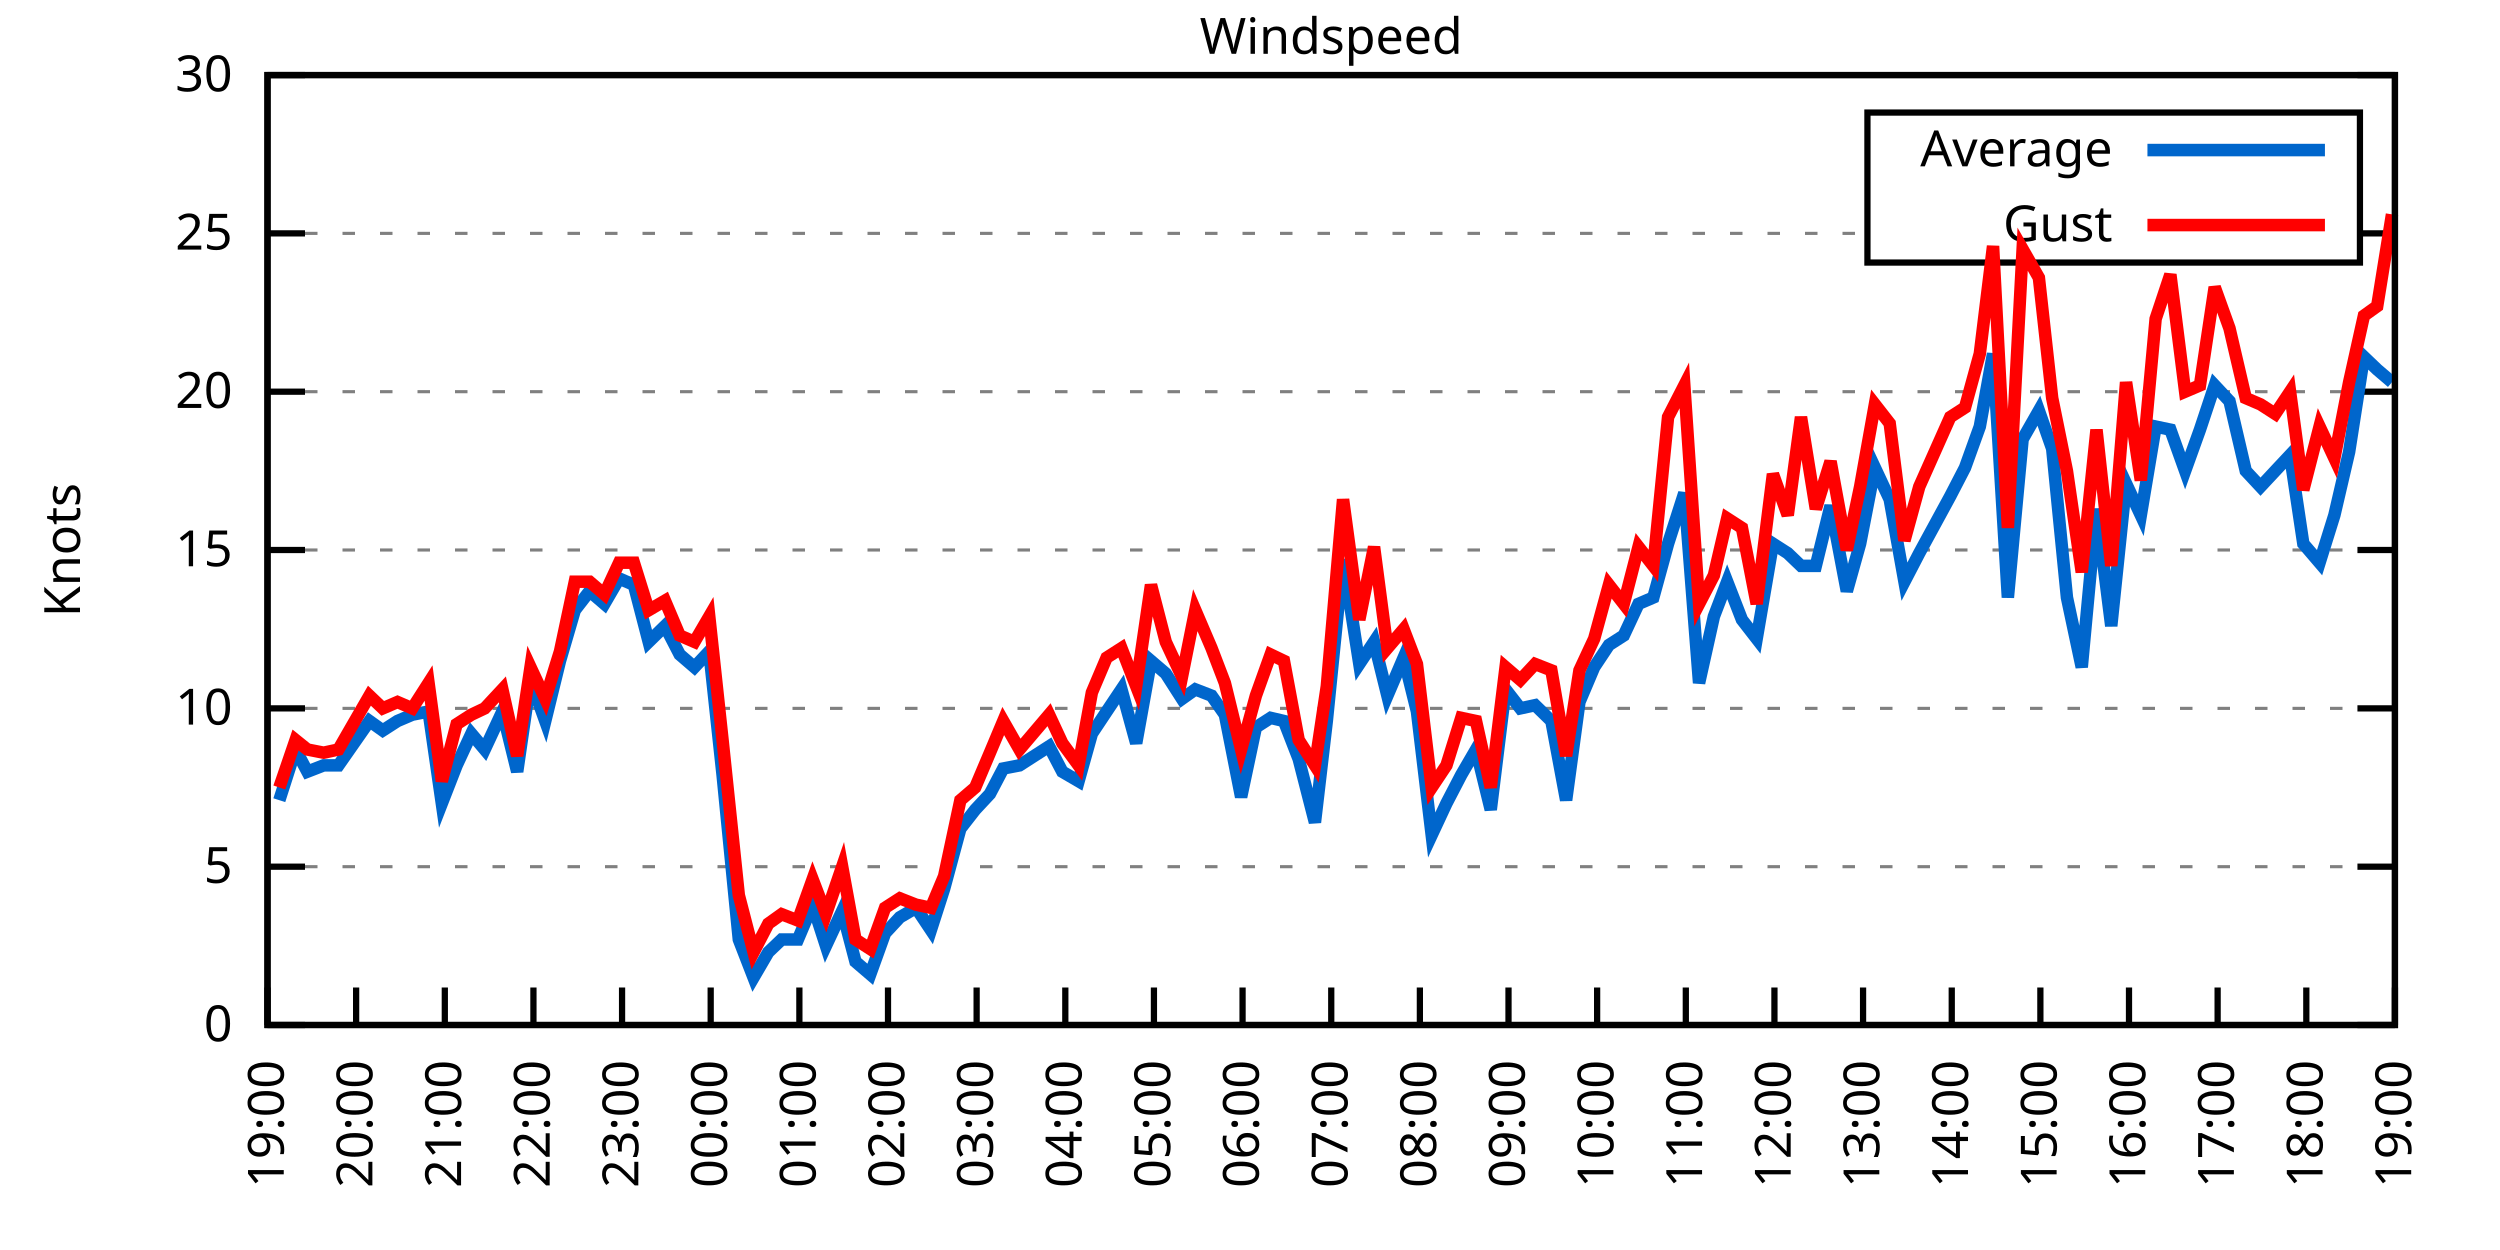
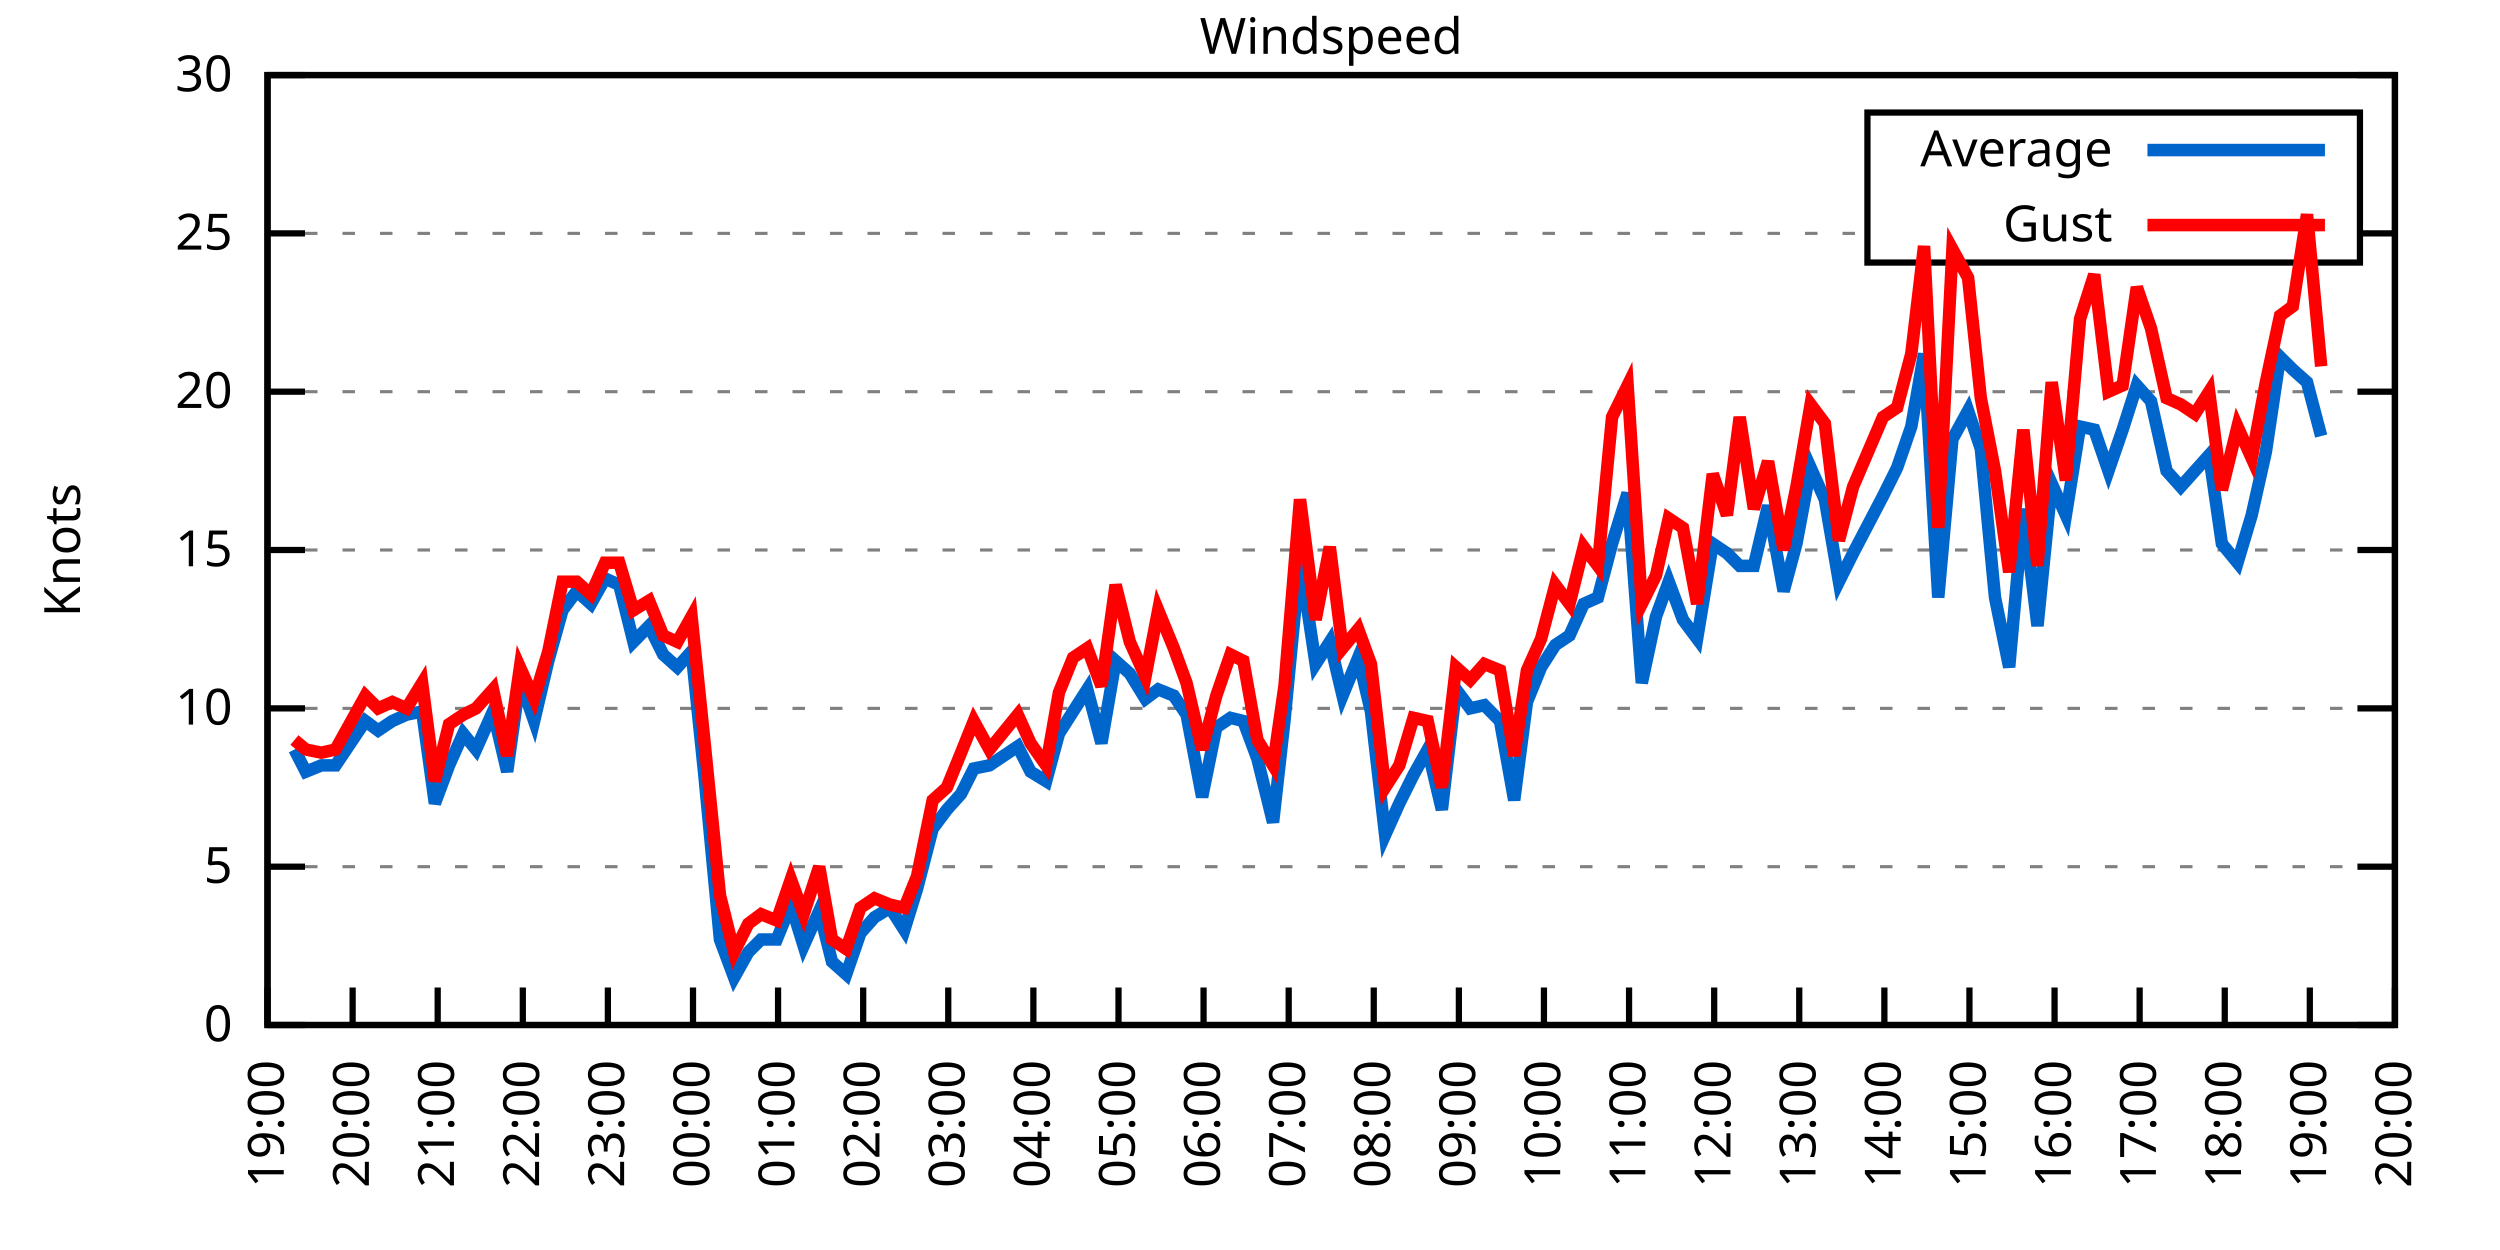
<svg xmlns="http://www.w3.org/2000/svg" xmlns:xlink="http://www.w3.org/1999/xlink" width="400" height="200" viewBox="0 0 400 200">
  <g id="gnuplot_canvas">
    <rect x="0" y="0" width="400" height="200" fill="none" />
    <defs>
      <circle id="gpDot" r="0.5" stroke-width="0.5" stroke="currentColor" />
      <path id="gpPt0" stroke-width="0.333" stroke="currentColor" d="M-1,0 h2 M0,-1 v2" />
      <path id="gpPt1" stroke-width="0.333" stroke="currentColor" d="M-1,-1 L1,1 M1,-1 L-1,1" />
      <path id="gpPt2" stroke-width="0.333" stroke="currentColor" d="M-1,0 L1,0 M0,-1 L0,1 M-1,-1 L1,1 M-1,1 L1,-1" />
      <rect id="gpPt3" stroke-width="0.333" stroke="currentColor" x="-1" y="-1" width="2" height="2" />
      <rect id="gpPt4" stroke-width="0.333" stroke="currentColor" fill="currentColor" x="-1" y="-1" width="2" height="2" />
      <circle id="gpPt5" stroke-width="0.333" stroke="currentColor" cx="0" cy="0" r="1" />
      <use xlink:href="#gpPt5" id="gpPt6" fill="currentColor" stroke="none" />
      <path id="gpPt7" stroke-width="0.333" stroke="currentColor" d="M0,-1.33 L-1.33,0.67 L1.33,0.67 z" />
      <use xlink:href="#gpPt7" id="gpPt8" fill="currentColor" stroke="none" />
      <use xlink:href="#gpPt7" id="gpPt9" stroke="currentColor" transform="rotate(180)" />
      <use xlink:href="#gpPt9" id="gpPt10" fill="currentColor" stroke="none" />
      <use xlink:href="#gpPt3" id="gpPt11" stroke="currentColor" transform="rotate(45)" />
      <use xlink:href="#gpPt11" id="gpPt12" fill="currentColor" stroke="none" />
      <path id="gpPt13" stroke-width="0.333" stroke="currentColor" d="M0,1.330 L1.265,0.411 L0.782,-1.067 L-0.782,-1.076 L-1.265,0.411 z" />
      <use xlink:href="#gpPt13" id="gpPt14" fill="currentColor" stroke="none" />
      <filter id="textbox" filterUnits="objectBoundingBox" x="0" y="0" height="1" width="1">
        <feFlood flood-color="white" flood-opacity="1" result="bgnd" />
        <feComposite in="SourceGraphic" in2="bgnd" operator="atop" />
      </filter>
      <filter id="greybox" filterUnits="objectBoundingBox" x="0" y="0" height="1" width="1">
        <feFlood flood-color="lightgrey" flood-opacity="1" result="grey" />
        <feComposite in="SourceGraphic" in2="grey" operator="atop" />
      </filter>
    </defs>
    <g fill="none" color="white" stroke="currentColor" stroke-width="1.00" stroke-linecap="butt" stroke-linejoin="miter">
</g>
    <g fill="none" color="black" stroke="currentColor" stroke-width="1.00" stroke-linecap="butt" stroke-linejoin="miter">
      <g stroke="none" shape-rendering="crispEdges">
        <polygon fill="rgb(255, 255, 255)" points="42.80,164.00 383.18,164.00 383.18,12.02 42.80,12.02 " />
      </g>
    </g>
    <g fill="none" color="black" stroke="currentColor" stroke-width="1.00" stroke-linecap="butt" stroke-linejoin="miter">
</g>
    <g fill="none" color="black" stroke="black" stroke-width="0.50" stroke-linecap="butt" stroke-linejoin="miter">
</g>
    <g fill="none" color="gray" stroke="currentColor" stroke-width="0.50" stroke-linecap="butt" stroke-linejoin="miter">
      <path stroke="gray" stroke-dasharray="2,4" class="gridline" d="M42.80,164.00 L383.19,164.00  " />
    </g>
    <g fill="none" color="gray" stroke="gray" stroke-width="1.00" stroke-linecap="butt" stroke-linejoin="miter">
</g>
    <g fill="none" color="black" stroke="currentColor" stroke-width="1.00" stroke-linecap="butt" stroke-linejoin="miter">
      <path stroke="black" d="M42.80,164.00 L48.80,164.00 M383.19,164.00 L377.19,164.00  " />
      <g transform="translate(37.20,166.60)" stroke="none" fill="black" font-family="Sans" font-size="8.00" text-anchor="end">
        <text>
          <tspan font-family="Sans"> 0</tspan>
        </text>
      </g>
    </g>
    <g fill="none" color="black" stroke="currentColor" stroke-width="1.00" stroke-linecap="butt" stroke-linejoin="miter">
</g>
    <g fill="none" color="black" stroke="black" stroke-width="0.50" stroke-linecap="butt" stroke-linejoin="miter">
</g>
    <g fill="none" color="gray" stroke="currentColor" stroke-width="0.50" stroke-linecap="butt" stroke-linejoin="miter">
      <path stroke="gray" stroke-dasharray="2,4" class="gridline" d="M42.80,138.67 L383.19,138.67  " />
    </g>
    <g fill="none" color="gray" stroke="gray" stroke-width="1.00" stroke-linecap="butt" stroke-linejoin="miter">
</g>
    <g fill="none" color="black" stroke="currentColor" stroke-width="1.00" stroke-linecap="butt" stroke-linejoin="miter">
      <path stroke="black" d="M42.80,138.67 L48.80,138.67 M383.19,138.67 L377.19,138.67  " />
      <g transform="translate(37.20,141.27)" stroke="none" fill="black" font-family="Sans" font-size="8.00" text-anchor="end">
        <text>
          <tspan font-family="Sans"> 5</tspan>
        </text>
      </g>
    </g>
    <g fill="none" color="black" stroke="currentColor" stroke-width="1.00" stroke-linecap="butt" stroke-linejoin="miter">
</g>
    <g fill="none" color="black" stroke="black" stroke-width="0.50" stroke-linecap="butt" stroke-linejoin="miter">
</g>
    <g fill="none" color="gray" stroke="currentColor" stroke-width="0.50" stroke-linecap="butt" stroke-linejoin="miter">
      <path stroke="gray" stroke-dasharray="2,4" class="gridline" d="M42.80,113.34 L383.19,113.34  " />
    </g>
    <g fill="none" color="gray" stroke="gray" stroke-width="1.00" stroke-linecap="butt" stroke-linejoin="miter">
</g>
    <g fill="none" color="black" stroke="currentColor" stroke-width="1.00" stroke-linecap="butt" stroke-linejoin="miter">
      <path stroke="black" d="M42.80,113.34 L48.80,113.34 M383.19,113.34 L377.19,113.34  " />
      <g transform="translate(37.20,115.94)" stroke="none" fill="black" font-family="Sans" font-size="8.00" text-anchor="end">
        <text>
          <tspan font-family="Sans"> 10</tspan>
        </text>
      </g>
    </g>
    <g fill="none" color="black" stroke="currentColor" stroke-width="1.00" stroke-linecap="butt" stroke-linejoin="miter">
</g>
    <g fill="none" color="black" stroke="black" stroke-width="0.50" stroke-linecap="butt" stroke-linejoin="miter">
</g>
    <g fill="none" color="gray" stroke="currentColor" stroke-width="0.50" stroke-linecap="butt" stroke-linejoin="miter">
      <path stroke="gray" stroke-dasharray="2,4" class="gridline" d="M42.80,88.00 L383.19,88.00  " />
    </g>
    <g fill="none" color="gray" stroke="gray" stroke-width="1.00" stroke-linecap="butt" stroke-linejoin="miter">
</g>
    <g fill="none" color="black" stroke="currentColor" stroke-width="1.00" stroke-linecap="butt" stroke-linejoin="miter">
      <path stroke="black" d="M42.80,88.00 L48.80,88.00 M383.19,88.00 L377.19,88.00  " />
      <g transform="translate(37.20,90.60)" stroke="none" fill="black" font-family="Sans" font-size="8.00" text-anchor="end">
        <text>
          <tspan font-family="Sans"> 15</tspan>
        </text>
      </g>
    </g>
    <g fill="none" color="black" stroke="currentColor" stroke-width="1.00" stroke-linecap="butt" stroke-linejoin="miter">
</g>
    <g fill="none" color="black" stroke="black" stroke-width="0.50" stroke-linecap="butt" stroke-linejoin="miter">
</g>
    <g fill="none" color="gray" stroke="currentColor" stroke-width="0.50" stroke-linecap="butt" stroke-linejoin="miter">
      <path stroke="gray" stroke-dasharray="2,4" class="gridline" d="M42.80,62.67 L383.19,62.67  " />
    </g>
    <g fill="none" color="gray" stroke="gray" stroke-width="1.00" stroke-linecap="butt" stroke-linejoin="miter">
</g>
    <g fill="none" color="black" stroke="currentColor" stroke-width="1.00" stroke-linecap="butt" stroke-linejoin="miter">
      <path stroke="black" d="M42.80,62.67 L48.80,62.67 M383.19,62.67 L377.19,62.67  " />
      <g transform="translate(37.20,65.27)" stroke="none" fill="black" font-family="Sans" font-size="8.00" text-anchor="end">
        <text>
          <tspan font-family="Sans"> 20</tspan>
        </text>
      </g>
    </g>
    <g fill="none" color="black" stroke="currentColor" stroke-width="1.00" stroke-linecap="butt" stroke-linejoin="miter">
</g>
    <g fill="none" color="black" stroke="black" stroke-width="0.50" stroke-linecap="butt" stroke-linejoin="miter">
</g>
    <g fill="none" color="gray" stroke="currentColor" stroke-width="0.50" stroke-linecap="butt" stroke-linejoin="miter">
      <path stroke="gray" stroke-dasharray="2,4" class="gridline" d="M42.80,37.34 L298.79,37.34 M377.59,37.34 L383.19,37.34  " />
    </g>
    <g fill="none" color="gray" stroke="gray" stroke-width="1.00" stroke-linecap="butt" stroke-linejoin="miter">
</g>
    <g fill="none" color="black" stroke="currentColor" stroke-width="1.00" stroke-linecap="butt" stroke-linejoin="miter">
      <path stroke="black" d="M42.80,37.34 L48.80,37.34 M383.19,37.34 L377.19,37.34  " />
      <g transform="translate(37.20,39.94)" stroke="none" fill="black" font-family="Sans" font-size="8.00" text-anchor="end">
        <text>
          <tspan font-family="Sans"> 25</tspan>
        </text>
      </g>
    </g>
    <g fill="none" color="black" stroke="currentColor" stroke-width="1.00" stroke-linecap="butt" stroke-linejoin="miter">
</g>
    <g fill="none" color="black" stroke="black" stroke-width="0.50" stroke-linecap="butt" stroke-linejoin="miter">
</g>
    <g fill="none" color="gray" stroke="currentColor" stroke-width="0.50" stroke-linecap="butt" stroke-linejoin="miter">
      <path stroke="gray" stroke-dasharray="2,4" class="gridline" d="M42.80,12.01 L383.19,12.01  " />
    </g>
    <g fill="none" color="gray" stroke="gray" stroke-width="1.00" stroke-linecap="butt" stroke-linejoin="miter">
</g>
    <g fill="none" color="black" stroke="currentColor" stroke-width="1.00" stroke-linecap="butt" stroke-linejoin="miter">
      <path stroke="black" d="M42.80,12.01 L48.80,12.01 M383.19,12.01 L377.19,12.01  " />
      <g transform="translate(37.20,14.61)" stroke="none" fill="black" font-family="Sans" font-size="8.00" text-anchor="end">
        <text>
          <tspan font-family="Sans"> 30</tspan>
        </text>
      </g>
    </g>
    <g fill="none" color="black" stroke="currentColor" stroke-width="1.00" stroke-linecap="butt" stroke-linejoin="miter">
      <path stroke="black" d="M42.80,164.00 L42.80,158.00  " />
      <g transform="translate(45.40,169.60) rotate(270.00)" stroke="none" fill="black" font-family="Sans" font-size="8.00" text-anchor="end">
        <text>
          <tspan font-family="Sans">19:00</tspan>
        </text>
      </g>
    </g>
    <g fill="none" color="black" stroke="currentColor" stroke-width="1.00" stroke-linecap="butt" stroke-linejoin="miter">
-       <path stroke="black" d="M56.98,164.00 L56.98,158.00  " />
-       <g transform="translate(59.58,169.60) rotate(270.00)" stroke="none" fill="black" font-family="Sans" font-size="8.00" text-anchor="end">
+       <path stroke="black" d="M56.42,164.00 L56.42,158.00  " />
+       <g transform="translate(59.02,169.60) rotate(270.00)" stroke="none" fill="black" font-family="Sans" font-size="8.00" text-anchor="end">
        <text>
          <tspan font-family="Sans">20:00</tspan>
        </text>
      </g>
    </g>
    <g fill="none" color="black" stroke="currentColor" stroke-width="1.00" stroke-linecap="butt" stroke-linejoin="miter">
-       <path stroke="black" d="M71.17,164.00 L71.17,158.00  " />
-       <g transform="translate(73.77,169.60) rotate(270.00)" stroke="none" fill="black" font-family="Sans" font-size="8.00" text-anchor="end">
+       <path stroke="black" d="M70.03,164.00 L70.03,158.00  " />
+       <g transform="translate(72.63,169.60) rotate(270.00)" stroke="none" fill="black" font-family="Sans" font-size="8.00" text-anchor="end">
        <text>
          <tspan font-family="Sans">21:00</tspan>
        </text>
      </g>
    </g>
    <g fill="none" color="black" stroke="currentColor" stroke-width="1.00" stroke-linecap="butt" stroke-linejoin="miter">
-       <path stroke="black" d="M85.35,164.00 L85.35,158.00  " />
-       <g transform="translate(87.95,169.60) rotate(270.00)" stroke="none" fill="black" font-family="Sans" font-size="8.00" text-anchor="end">
+       <path stroke="black" d="M83.65,164.00 L83.65,158.00  " />
+       <g transform="translate(86.25,169.60) rotate(270.00)" stroke="none" fill="black" font-family="Sans" font-size="8.00" text-anchor="end">
        <text>
          <tspan font-family="Sans">22:00</tspan>
        </text>
      </g>
    </g>
    <g fill="none" color="black" stroke="currentColor" stroke-width="1.00" stroke-linecap="butt" stroke-linejoin="miter">
-       <path stroke="black" d="M99.53,164.00 L99.53,158.00  " />
-       <g transform="translate(102.13,169.60) rotate(270.00)" stroke="none" fill="black" font-family="Sans" font-size="8.00" text-anchor="end">
+       <path stroke="black" d="M97.26,164.00 L97.26,158.00  " />
+       <g transform="translate(99.86,169.60) rotate(270.00)" stroke="none" fill="black" font-family="Sans" font-size="8.00" text-anchor="end">
        <text>
          <tspan font-family="Sans">23:00</tspan>
        </text>
      </g>
    </g>
    <g fill="none" color="black" stroke="currentColor" stroke-width="1.00" stroke-linecap="butt" stroke-linejoin="miter">
-       <path stroke="black" d="M113.71,164.00 L113.71,158.00  " />
-       <g transform="translate(116.31,169.60) rotate(270.00)" stroke="none" fill="black" font-family="Sans" font-size="8.00" text-anchor="end">
+       <path stroke="black" d="M110.88,164.00 L110.88,158.00  " />
+       <g transform="translate(113.48,169.60) rotate(270.00)" stroke="none" fill="black" font-family="Sans" font-size="8.00" text-anchor="end">
        <text>
          <tspan font-family="Sans">00:00</tspan>
        </text>
      </g>
    </g>
    <g fill="none" color="black" stroke="currentColor" stroke-width="1.00" stroke-linecap="butt" stroke-linejoin="miter">
-       <path stroke="black" d="M127.90,164.00 L127.90,158.00  " />
-       <g transform="translate(130.50,169.60) rotate(270.00)" stroke="none" fill="black" font-family="Sans" font-size="8.00" text-anchor="end">
+       <path stroke="black" d="M124.49,164.00 L124.49,158.00  " />
+       <g transform="translate(127.09,169.60) rotate(270.00)" stroke="none" fill="black" font-family="Sans" font-size="8.00" text-anchor="end">
        <text>
          <tspan font-family="Sans">01:00</tspan>
        </text>
      </g>
    </g>
    <g fill="none" color="black" stroke="currentColor" stroke-width="1.00" stroke-linecap="butt" stroke-linejoin="miter">
-       <path stroke="black" d="M142.08,164.00 L142.08,158.00  " />
-       <g transform="translate(144.68,169.60) rotate(270.00)" stroke="none" fill="black" font-family="Sans" font-size="8.00" text-anchor="end">
+       <path stroke="black" d="M138.11,164.00 L138.11,158.00  " />
+       <g transform="translate(140.71,169.60) rotate(270.00)" stroke="none" fill="black" font-family="Sans" font-size="8.00" text-anchor="end">
        <text>
          <tspan font-family="Sans">02:00</tspan>
        </text>
      </g>
    </g>
    <g fill="none" color="black" stroke="currentColor" stroke-width="1.00" stroke-linecap="butt" stroke-linejoin="miter">
-       <path stroke="black" d="M156.26,164.00 L156.26,158.00  " />
-       <g transform="translate(158.86,169.60) rotate(270.00)" stroke="none" fill="black" font-family="Sans" font-size="8.00" text-anchor="end">
+       <path stroke="black" d="M151.72,164.00 L151.72,158.00  " />
+       <g transform="translate(154.32,169.60) rotate(270.00)" stroke="none" fill="black" font-family="Sans" font-size="8.00" text-anchor="end">
        <text>
          <tspan font-family="Sans">03:00</tspan>
        </text>
      </g>
    </g>
    <g fill="none" color="black" stroke="currentColor" stroke-width="1.00" stroke-linecap="butt" stroke-linejoin="miter">
-       <path stroke="black" d="M170.45,164.00 L170.45,158.00  " />
-       <g transform="translate(173.05,169.60) rotate(270.00)" stroke="none" fill="black" font-family="Sans" font-size="8.00" text-anchor="end">
+       <path stroke="black" d="M165.34,164.00 L165.34,158.00  " />
+       <g transform="translate(167.94,169.60) rotate(270.00)" stroke="none" fill="black" font-family="Sans" font-size="8.00" text-anchor="end">
        <text>
          <tspan font-family="Sans">04:00</tspan>
        </text>
      </g>
    </g>
    <g fill="none" color="black" stroke="currentColor" stroke-width="1.00" stroke-linecap="butt" stroke-linejoin="miter">
-       <path stroke="black" d="M184.63,164.00 L184.63,158.00  " />
-       <g transform="translate(187.23,169.60) rotate(270.00)" stroke="none" fill="black" font-family="Sans" font-size="8.00" text-anchor="end">
+       <path stroke="black" d="M178.96,164.00 L178.96,158.00  " />
+       <g transform="translate(181.56,169.60) rotate(270.00)" stroke="none" fill="black" font-family="Sans" font-size="8.00" text-anchor="end">
        <text>
          <tspan font-family="Sans">05:00</tspan>
        </text>
      </g>
    </g>
    <g fill="none" color="black" stroke="currentColor" stroke-width="1.00" stroke-linecap="butt" stroke-linejoin="miter">
-       <path stroke="black" d="M198.81,164.00 L198.81,158.00  " />
-       <g transform="translate(201.41,169.60) rotate(270.00)" stroke="none" fill="black" font-family="Sans" font-size="8.00" text-anchor="end">
+       <path stroke="black" d="M192.57,164.00 L192.57,158.00  " />
+       <g transform="translate(195.17,169.60) rotate(270.00)" stroke="none" fill="black" font-family="Sans" font-size="8.00" text-anchor="end">
        <text>
          <tspan font-family="Sans">06:00</tspan>
        </text>
      </g>
    </g>
    <g fill="none" color="black" stroke="currentColor" stroke-width="1.00" stroke-linecap="butt" stroke-linejoin="miter">
-       <path stroke="black" d="M213.00,164.00 L213.00,158.00  " />
-       <g transform="translate(215.60,169.60) rotate(270.00)" stroke="none" fill="black" font-family="Sans" font-size="8.00" text-anchor="end">
+       <path stroke="black" d="M206.19,164.00 L206.19,158.00  " />
+       <g transform="translate(208.79,169.60) rotate(270.00)" stroke="none" fill="black" font-family="Sans" font-size="8.00" text-anchor="end">
        <text>
          <tspan font-family="Sans">07:00</tspan>
        </text>
      </g>
    </g>
    <g fill="none" color="black" stroke="currentColor" stroke-width="1.00" stroke-linecap="butt" stroke-linejoin="miter">
-       <path stroke="black" d="M227.18,164.00 L227.18,158.00  " />
-       <g transform="translate(229.78,169.60) rotate(270.00)" stroke="none" fill="black" font-family="Sans" font-size="8.00" text-anchor="end">
+       <path stroke="black" d="M219.80,164.00 L219.80,158.00  " />
+       <g transform="translate(222.40,169.60) rotate(270.00)" stroke="none" fill="black" font-family="Sans" font-size="8.00" text-anchor="end">
        <text>
          <tspan font-family="Sans">08:00</tspan>
        </text>
      </g>
    </g>
    <g fill="none" color="black" stroke="currentColor" stroke-width="1.00" stroke-linecap="butt" stroke-linejoin="miter">
-       <path stroke="black" d="M241.36,164.00 L241.36,158.00  " />
-       <g transform="translate(243.96,169.60) rotate(270.00)" stroke="none" fill="black" font-family="Sans" font-size="8.00" text-anchor="end">
+       <path stroke="black" d="M233.42,164.00 L233.42,158.00  " />
+       <g transform="translate(236.02,169.60) rotate(270.00)" stroke="none" fill="black" font-family="Sans" font-size="8.00" text-anchor="end">
        <text>
          <tspan font-family="Sans">09:00</tspan>
        </text>
      </g>
    </g>
    <g fill="none" color="black" stroke="currentColor" stroke-width="1.00" stroke-linecap="butt" stroke-linejoin="miter">
-       <path stroke="black" d="M255.54,164.00 L255.54,158.00  " />
-       <g transform="translate(258.14,169.60) rotate(270.00)" stroke="none" fill="black" font-family="Sans" font-size="8.00" text-anchor="end">
+       <path stroke="black" d="M247.03,164.00 L247.03,158.00  " />
+       <g transform="translate(249.63,169.60) rotate(270.00)" stroke="none" fill="black" font-family="Sans" font-size="8.00" text-anchor="end">
        <text>
          <tspan font-family="Sans">10:00</tspan>
        </text>
      </g>
    </g>
    <g fill="none" color="black" stroke="currentColor" stroke-width="1.00" stroke-linecap="butt" stroke-linejoin="miter">
-       <path stroke="black" d="M269.73,164.00 L269.73,158.00  " />
-       <g transform="translate(272.33,169.60) rotate(270.00)" stroke="none" fill="black" font-family="Sans" font-size="8.00" text-anchor="end">
+       <path stroke="black" d="M260.65,164.00 L260.65,158.00  " />
+       <g transform="translate(263.25,169.60) rotate(270.00)" stroke="none" fill="black" font-family="Sans" font-size="8.00" text-anchor="end">
        <text>
          <tspan font-family="Sans">11:00</tspan>
        </text>
      </g>
    </g>
    <g fill="none" color="black" stroke="currentColor" stroke-width="1.00" stroke-linecap="butt" stroke-linejoin="miter">
-       <path stroke="black" d="M283.91,164.00 L283.91,158.00  " />
-       <g transform="translate(286.51,169.60) rotate(270.00)" stroke="none" fill="black" font-family="Sans" font-size="8.00" text-anchor="end">
+       <path stroke="black" d="M274.27,164.00 L274.27,158.00  " />
+       <g transform="translate(276.87,169.60) rotate(270.00)" stroke="none" fill="black" font-family="Sans" font-size="8.00" text-anchor="end">
        <text>
          <tspan font-family="Sans">12:00</tspan>
        </text>
      </g>
    </g>
    <g fill="none" color="black" stroke="currentColor" stroke-width="1.00" stroke-linecap="butt" stroke-linejoin="miter">
-       <path stroke="black" d="M298.09,164.00 L298.09,158.00  " />
-       <g transform="translate(300.69,169.60) rotate(270.00)" stroke="none" fill="black" font-family="Sans" font-size="8.00" text-anchor="end">
+       <path stroke="black" d="M287.88,164.00 L287.88,158.00  " />
+       <g transform="translate(290.48,169.60) rotate(270.00)" stroke="none" fill="black" font-family="Sans" font-size="8.00" text-anchor="end">
        <text>
          <tspan font-family="Sans">13:00</tspan>
        </text>
      </g>
    </g>
    <g fill="none" color="black" stroke="currentColor" stroke-width="1.00" stroke-linecap="butt" stroke-linejoin="miter">
-       <path stroke="black" d="M312.28,164.00 L312.28,158.00  " />
-       <g transform="translate(314.88,169.60) rotate(270.00)" stroke="none" fill="black" font-family="Sans" font-size="8.00" text-anchor="end">
+       <path stroke="black" d="M301.50,164.00 L301.50,158.00  " />
+       <g transform="translate(304.10,169.60) rotate(270.00)" stroke="none" fill="black" font-family="Sans" font-size="8.00" text-anchor="end">
        <text>
          <tspan font-family="Sans">14:00</tspan>
        </text>
      </g>
    </g>
    <g fill="none" color="black" stroke="currentColor" stroke-width="1.00" stroke-linecap="butt" stroke-linejoin="miter">
-       <path stroke="black" d="M326.46,164.00 L326.46,158.00  " />
-       <g transform="translate(329.06,169.60) rotate(270.00)" stroke="none" fill="black" font-family="Sans" font-size="8.00" text-anchor="end">
+       <path stroke="black" d="M315.11,164.00 L315.11,158.00  " />
+       <g transform="translate(317.71,169.60) rotate(270.00)" stroke="none" fill="black" font-family="Sans" font-size="8.00" text-anchor="end">
        <text>
          <tspan font-family="Sans">15:00</tspan>
        </text>
      </g>
    </g>
    <g fill="none" color="black" stroke="currentColor" stroke-width="1.00" stroke-linecap="butt" stroke-linejoin="miter">
-       <path stroke="black" d="M340.64,164.00 L340.64,158.00  " />
-       <g transform="translate(343.24,169.60) rotate(270.00)" stroke="none" fill="black" font-family="Sans" font-size="8.00" text-anchor="end">
+       <path stroke="black" d="M328.73,164.00 L328.73,158.00  " />
+       <g transform="translate(331.33,169.60) rotate(270.00)" stroke="none" fill="black" font-family="Sans" font-size="8.00" text-anchor="end">
        <text>
          <tspan font-family="Sans">16:00</tspan>
        </text>
      </g>
    </g>
    <g fill="none" color="black" stroke="currentColor" stroke-width="1.00" stroke-linecap="butt" stroke-linejoin="miter">
-       <path stroke="black" d="M354.82,164.00 L354.82,158.00  " />
-       <g transform="translate(357.42,169.60) rotate(270.00)" stroke="none" fill="black" font-family="Sans" font-size="8.00" text-anchor="end">
+       <path stroke="black" d="M342.34,164.00 L342.34,158.00  " />
+       <g transform="translate(344.94,169.60) rotate(270.00)" stroke="none" fill="black" font-family="Sans" font-size="8.00" text-anchor="end">
        <text>
          <tspan font-family="Sans">17:00</tspan>
        </text>
      </g>
    </g>
    <g fill="none" color="black" stroke="currentColor" stroke-width="1.00" stroke-linecap="butt" stroke-linejoin="miter">
-       <path stroke="black" d="M369.01,164.00 L369.01,158.00  " />
-       <g transform="translate(371.61,169.60) rotate(270.00)" stroke="none" fill="black" font-family="Sans" font-size="8.00" text-anchor="end">
+       <path stroke="black" d="M355.96,164.00 L355.96,158.00  " />
+       <g transform="translate(358.56,169.60) rotate(270.00)" stroke="none" fill="black" font-family="Sans" font-size="8.00" text-anchor="end">
        <text>
          <tspan font-family="Sans">18:00</tspan>
+         </text>
+       </g>
+     </g>
+     <g fill="none" color="black" stroke="currentColor" stroke-width="1.00" stroke-linecap="butt" stroke-linejoin="miter">
+       <path stroke="black" d="M369.57,164.00 L369.57,158.00  " />
+       <g transform="translate(372.17,169.60) rotate(270.00)" stroke="none" fill="black" font-family="Sans" font-size="8.00" text-anchor="end">
+         <text>
+           <tspan font-family="Sans">19:00</tspan>
        </text>
      </g>
    </g>
    <g fill="none" color="black" stroke="currentColor" stroke-width="1.00" stroke-linecap="butt" stroke-linejoin="miter">
      <path stroke="black" d="M383.19,164.00 L383.19,158.00  " />
      <g transform="translate(385.79,169.60) rotate(270.00)" stroke="none" fill="black" font-family="Sans" font-size="8.00" text-anchor="end">
        <text>
-           <tspan font-family="Sans">19:00</tspan>
+           <tspan font-family="Sans">20:00</tspan>
        </text>
      </g>
    </g>
    <g fill="none" color="black" stroke="currentColor" stroke-width="1.00" stroke-linecap="butt" stroke-linejoin="miter">
</g>
    <g fill="none" color="black" stroke="currentColor" stroke-width="1.00" stroke-linecap="butt" stroke-linejoin="miter">
      <path stroke="black" d="M42.80,12.01 L42.80,164.00 L383.19,164.00 L383.19,12.01 L42.80,12.01 Z  " />
    </g>
    <g fill="none" color="black" stroke="currentColor" stroke-width="1.00" stroke-linecap="butt" stroke-linejoin="miter">
</g>
    <g fill="none" color="black" stroke="currentColor" stroke-width="1.00" stroke-linecap="butt" stroke-linejoin="miter">
      <path stroke="black" d="M298.79,42.01 L298.79,18.01 L377.59,18.01 L377.59,42.01 L298.79,42.01 Z  " />
    </g>
    <g id="Windspeed_plot_1">
      <g fill="none" color="white" stroke="black" stroke-width="2.00" stroke-linecap="butt" stroke-linejoin="miter">
</g>
      <g fill="none" color="black" stroke="currentColor" stroke-width="2.00" stroke-linecap="butt" stroke-linejoin="miter">
        <g transform="translate(337.99,26.61)" stroke="none" fill="black" font-family="Sans" font-size="8.00" text-anchor="end">
          <text>
            <tspan font-family="Sans">Average</tspan>
          </text>
        </g>
      </g>
      <g fill="none" color="black" stroke="currentColor" stroke-width="2.00" stroke-linecap="butt" stroke-linejoin="miter">
-         <path stroke="rgb(  0, 102, 204)" d="M343.59,24.01 L371.99,24.01 M44.69,128.03 L47.29,119.92 L49.18,123.47 L51.78,122.46 L54.15,122.46 L59.11,115.36   L61.24,116.88 L63.60,115.36 L65.97,114.35 L68.57,113.84 L70.69,128.54 L73.06,122.46 L75.42,117.39 L77.55,119.92   L80.38,113.84 L82.75,123.47 L84.88,108.78 L87.24,115.36 L89.60,105.74 L91.97,97.63 L94.33,94.59 L96.70,96.62   L99.06,92.56 L101.42,93.58 L103.79,102.70 L106.39,100.16 L108.75,104.72 L111.11,106.75 L113.48,104.22 L115.61,123.98   L118.21,150.32 L120.57,156.40 L122.93,152.35 L125.06,150.32 L127.66,150.32 L130.02,144.75 L132.15,151.33 L134.75,145.76   L136.88,153.87 L139.24,155.89 L141.61,149.31 L143.97,146.77 L146.57,145.25 L148.94,148.80 L151.06,142.21 L153.66,132.59   L156.03,129.55 L158.39,127.02 L160.52,122.96 L163.12,122.46 L167.85,119.42 L169.97,123.47 L172.57,124.99 L174.70,117.39   L177.06,113.84 L179.43,110.30 L181.79,118.91 L184.16,105.74 L186.52,107.76 L189.12,111.82 L191.25,110.30 L193.85,111.31   L195.98,114.35 L198.58,127.52 L200.94,116.38 L203.30,114.86 L205.43,115.36 L207.79,121.44 L210.39,131.58 L212.29,115.36   L214.89,89.52 L217.49,106.24 L219.85,102.70 L221.98,111.31 L224.58,105.23 L226.71,113.84 L229.07,133.60 L231.43,128.54   L233.80,123.98 L236.16,119.92 L238.52,129.55 L240.89,110.30 L243.25,113.34 L245.62,112.83 L248.22,115.36 L250.58,128.03   L252.71,112.32 L255.07,106.75 L257.43,103.20 L259.80,101.68 L262.16,96.62 L264.53,95.60 L266.89,86.99 L269.49,78.89   L271.85,109.28 L274.22,98.64 L276.35,93.07 L278.71,99.15 L281.07,102.19 L283.67,86.99 L286.04,88.51 L288.16,90.54   L290.53,90.54 L292.89,80.91 L295.49,94.59 L297.62,86.99 L299.98,74.83 L302.35,79.90 L304.71,93.07 L307.08,88.51   L312.04,79.39 L314.40,74.83 L316.77,68.25 L318.89,56.59 L321.26,95.60 L323.62,70.27 L326.22,65.71 L328.35,71.79   L330.71,95.60 L333.08,106.75 L335.44,81.42 L337.80,100.16 L340.17,77.37 L342.53,82.43 L344.90,68.25 L347.26,68.75   L349.62,75.34 L351.99,68.75 L354.35,61.66 L356.72,64.19 L359.32,75.34 L361.68,77.87 L364.04,75.34 L366.41,72.81   L368.53,86.99 L371.13,90.03 L373.50,82.43 L375.86,72.30 L378.23,57.10 L380.35,59.13 L382.72,61.15  " />
+         <path stroke="rgb(  0, 102, 204)" d="M343.59,24.01 L371.99,24.01 M47.11,119.92 L48.93,123.47 L51.42,122.46 L53.69,122.46 L58.46,115.36 L60.50,116.88   L62.77,115.36 L65.04,114.35 L67.54,113.84 L69.58,128.54 L71.85,122.46 L74.12,117.39 L76.16,119.92 L78.88,113.84   L81.15,123.47 L83.19,108.78 L85.46,115.36 L87.73,105.74 L90.00,97.63 L92.27,94.59 L94.54,96.62 L96.81,92.56   L99.08,93.58 L101.35,102.70 L103.84,100.16 L106.11,104.72 L108.38,106.75 L110.65,104.22 L112.69,123.98 L115.19,150.32   L117.46,156.40 L119.73,152.35 L121.77,150.32 L124.27,150.32 L126.54,144.75 L128.58,151.33 L131.07,145.76 L133.12,153.87   L135.39,155.89 L137.66,149.31 L139.92,146.77 L142.42,145.25 L144.69,148.80 L146.73,142.21 L149.23,132.59 L151.50,129.55   L153.77,127.02 L155.81,122.96 L158.31,122.46 L162.84,119.42 L164.89,123.47 L167.38,124.99 L169.43,117.39 L171.69,113.84   L173.96,110.30 L176.23,118.91 L178.50,105.74 L180.77,107.76 L183.27,111.82 L185.31,110.30 L187.81,111.31 L189.85,114.35   L192.34,127.52 L194.61,116.38 L196.88,114.86 L198.93,115.36 L201.19,121.44 L203.69,131.58 L205.51,115.36 L208.00,89.52   L210.50,106.24 L212.77,102.70 L214.81,111.31 L217.31,105.23 L219.35,113.84 L221.62,133.60 L223.89,128.54 L226.16,123.98   L228.43,119.92 L230.70,129.55 L232.96,110.30 L235.23,113.34 L237.50,112.83 L240.00,115.36 L242.27,128.03 L244.31,112.32   L246.58,106.75 L248.85,103.20 L251.12,101.68 L253.39,96.62 L255.66,95.60 L257.93,86.99 L260.42,78.89 L262.69,109.28   L264.96,98.64 L267.00,93.07 L269.27,99.15 L271.54,102.19 L274.04,86.99 L276.31,88.51 L278.35,90.54 L280.62,90.54   L282.89,80.91 L285.38,94.59 L287.43,86.99 L289.70,74.83 L291.97,79.90 L294.23,93.07 L296.50,88.51 L301.27,79.39   L303.54,74.83 L305.81,68.25 L307.85,56.59 L310.12,95.60 L312.39,70.27 L314.89,65.71 L316.93,71.79 L319.20,95.60   L321.47,106.75 L323.74,81.42 L326.00,100.16 L328.27,77.37 L330.54,82.43 L332.81,68.25 L335.08,68.75 L337.35,75.34   L339.62,68.75 L341.89,61.66 L344.16,64.19 L346.65,75.34 L348.92,77.87 L351.19,75.34 L353.46,72.81 L355.50,86.99   L358.00,90.03 L360.27,82.43 L362.54,72.30 L364.81,57.10 L366.85,59.13 L369.12,61.15 L371.39,69.77  " />
      </g>
    </g>
    <g id="Windspeed_plot_2">
      <g fill="none" color="black" stroke="currentColor" stroke-width="2.00" stroke-linecap="butt" stroke-linejoin="miter">
        <g transform="translate(337.99,38.61)" stroke="none" fill="black" font-family="Sans" font-size="8.00" text-anchor="end">
          <text>
            <tspan font-family="Sans">Gust</tspan>
          </text>
        </g>
      </g>
      <g fill="none" color="black" stroke="currentColor" stroke-width="2.00" stroke-linecap="butt" stroke-linejoin="miter">
-         <path stroke="rgb(255,   0,   0)" d="M343.59,36.01 L371.99,36.01 M44.69,126.00 L47.29,118.40 L49.18,119.92 L51.78,120.43 L54.15,119.92 L59.11,111.31   L61.24,113.34 L63.60,112.32 L65.97,113.34 L68.57,109.28 L70.69,124.99 L73.06,115.87 L75.42,114.35 L77.55,113.34   L80.38,110.30 L82.75,120.94 L84.88,106.75 L87.24,111.82 L89.60,104.22 L91.97,93.07 L94.33,93.07 L96.70,95.10   L99.06,90.03 L101.42,90.03 L103.79,97.63 L106.39,96.11 L108.75,101.68 L111.11,102.70 L113.48,98.64 L115.61,118.40   L118.21,143.23 L120.57,152.35 L122.93,147.79 L125.06,146.27 L127.66,147.28 L130.02,140.69 L132.15,146.27 L134.75,138.67   L136.88,150.32 L139.24,151.84 L141.61,145.25 L143.97,143.73 L146.57,144.75 L148.94,145.25 L151.06,140.19 L153.66,128.03   L156.03,126.00 L158.39,120.43 L160.52,115.36 L163.12,119.92 L167.85,114.35 L169.97,118.91 L172.57,122.46 L174.70,110.80   L177.06,105.23 L179.43,103.71 L181.79,109.79 L184.16,93.58 L186.52,102.70 L189.12,108.27 L191.25,97.63 L193.85,103.71   L195.98,109.28 L198.58,119.92 L200.94,111.31 L203.30,104.72 L205.43,105.74 L207.79,118.40 L210.39,122.46 L212.29,109.79   L214.89,79.90 L217.49,99.15 L219.85,87.50 L221.98,103.71 L224.58,100.67 L226.71,106.24 L229.07,126.00 L231.43,122.46   L233.80,114.86 L236.16,115.36 L238.52,126.00 L240.89,106.75 L243.25,108.78 L245.62,106.24 L248.22,107.26 L250.58,120.94   L252.71,107.26 L255.07,102.19 L257.43,93.58 L259.80,96.62 L262.16,87.50 L264.53,90.54 L266.89,66.73 L269.49,61.66   L271.85,96.62 L274.22,92.06 L276.35,82.94 L278.71,84.46 L281.07,96.62 L283.67,75.85 L286.04,82.43 L288.16,66.73   L290.53,81.42 L292.89,73.82 L295.49,88.00 L297.62,77.87 L299.98,64.70 L302.35,67.74 L304.71,86.49 L307.08,77.87   L312.04,66.73 L314.40,65.21 L316.77,56.59 L318.89,39.37 L321.26,84.46 L323.62,39.87 L326.22,44.43 L328.35,63.69   L330.71,75.34 L333.08,91.55 L335.44,68.75 L337.80,90.54 L340.17,61.15 L342.53,76.86 L344.90,51.02 L347.26,43.93   L349.62,62.67 L351.99,61.66 L354.35,45.95 L356.72,52.54 L359.32,63.69 L361.68,64.70 L364.04,66.22 L366.41,62.67   L368.53,78.38 L371.13,68.25 L373.50,73.31 L375.86,61.15 L378.23,50.51 L380.35,48.99 L382.72,34.30  " />
+         <path stroke="rgb(255,   0,   0)" d="M343.59,36.01 L371.99,36.01 M47.11,118.40 L48.93,119.92 L51.42,120.43 L53.69,119.92 L58.46,111.31 L60.50,113.34   L62.77,112.32 L65.04,113.34 L67.54,109.28 L69.58,124.99 L71.85,115.87 L74.12,114.35 L76.16,113.34 L78.88,110.30   L81.15,120.94 L83.19,106.75 L85.46,111.82 L87.73,104.22 L90.00,93.07 L92.27,93.07 L94.54,95.10 L96.81,90.03   L99.08,90.03 L101.35,97.63 L103.84,96.11 L106.11,101.68 L108.38,102.70 L110.65,98.64 L112.69,118.40 L115.19,143.23   L117.46,152.35 L119.73,147.79 L121.77,146.27 L124.27,147.28 L126.54,140.69 L128.58,146.27 L131.07,138.67 L133.12,150.32   L135.39,151.84 L137.66,145.25 L139.92,143.73 L142.42,144.75 L144.69,145.25 L146.73,140.19 L149.23,128.03 L151.50,126.00   L153.77,120.43 L155.81,115.36 L158.31,119.92 L162.84,114.35 L164.89,118.91 L167.38,122.46 L169.43,110.80 L171.69,105.23   L173.96,103.71 L176.23,109.79 L178.50,93.58 L180.77,102.70 L183.27,108.27 L185.31,97.63 L187.81,103.71 L189.85,109.28   L192.34,119.92 L194.61,111.31 L196.88,104.72 L198.93,105.74 L201.19,118.40 L203.69,122.46 L205.51,109.79 L208.00,79.90   L210.50,99.15 L212.77,87.50 L214.81,103.71 L217.31,100.67 L219.35,106.24 L221.62,126.00 L223.89,122.46 L226.16,114.86   L228.43,115.36 L230.70,126.00 L232.96,106.75 L235.23,108.78 L237.50,106.24 L240.00,107.26 L242.27,120.94 L244.31,107.26   L246.58,102.19 L248.85,93.58 L251.12,96.62 L253.39,87.50 L255.66,90.54 L257.93,66.73 L260.42,61.66 L262.69,96.62   L264.96,92.06 L267.00,82.94 L269.27,84.46 L271.54,96.62 L274.04,75.85 L276.31,82.43 L278.35,66.73 L280.62,81.42   L282.89,73.82 L285.38,88.00 L287.43,77.87 L289.70,64.70 L291.97,67.74 L294.23,86.49 L296.50,77.87 L301.27,66.73   L303.54,65.21 L305.81,56.59 L307.85,39.37 L310.12,84.46 L312.39,39.87 L314.89,44.43 L316.93,63.69 L319.20,75.34   L321.47,91.55 L323.74,68.75 L326.00,90.54 L328.27,61.15 L330.54,76.86 L332.81,51.02 L335.08,43.93 L337.35,62.67   L339.62,61.66 L341.89,45.95 L344.16,52.54 L346.65,63.69 L348.92,64.70 L351.19,66.22 L353.46,62.67 L355.50,78.38   L358.00,68.25 L360.27,73.31 L362.54,61.15 L364.81,50.51 L366.85,48.99 L369.12,34.30 L371.39,58.62  " />
      </g>
    </g>
    <g fill="none" color="black" stroke="currentColor" stroke-width="2.00" stroke-linecap="butt" stroke-linejoin="miter">
</g>
    <g fill="none" color="black" stroke="black" stroke-width="1.00" stroke-linecap="butt" stroke-linejoin="miter">
</g>
    <g fill="none" color="black" stroke="currentColor" stroke-width="1.00" stroke-linecap="butt" stroke-linejoin="miter">
      <path stroke="black" d="M42.80,12.01 L42.80,164.00 L383.19,164.00 L383.19,12.01 L42.80,12.01 Z  " />
      <g transform="translate(12.80,88.01) rotate(270.00)" stroke="none" fill="black" font-family="Sans" font-size="8.00" text-anchor="middle">
        <text>
          <tspan font-family="Sans">Knots</tspan>
        </text>
      </g>
    </g>
    <g fill="none" color="black" stroke="currentColor" stroke-width="1.00" stroke-linecap="butt" stroke-linejoin="miter">
</g>
    <g fill="none" color="black" stroke="currentColor" stroke-width="1.00" stroke-linecap="butt" stroke-linejoin="miter">
      <g transform="translate(212.99,8.61)" stroke="none" fill="black" font-family="Sans" font-size="8.00" text-anchor="middle">
        <text>
          <tspan font-family="Sans">Windspeed</tspan>
        </text>
      </g>
    </g>
    <g fill="none" color="black" stroke="currentColor" stroke-width="1.00" stroke-linecap="butt" stroke-linejoin="miter">
</g>
  </g>
</svg>
